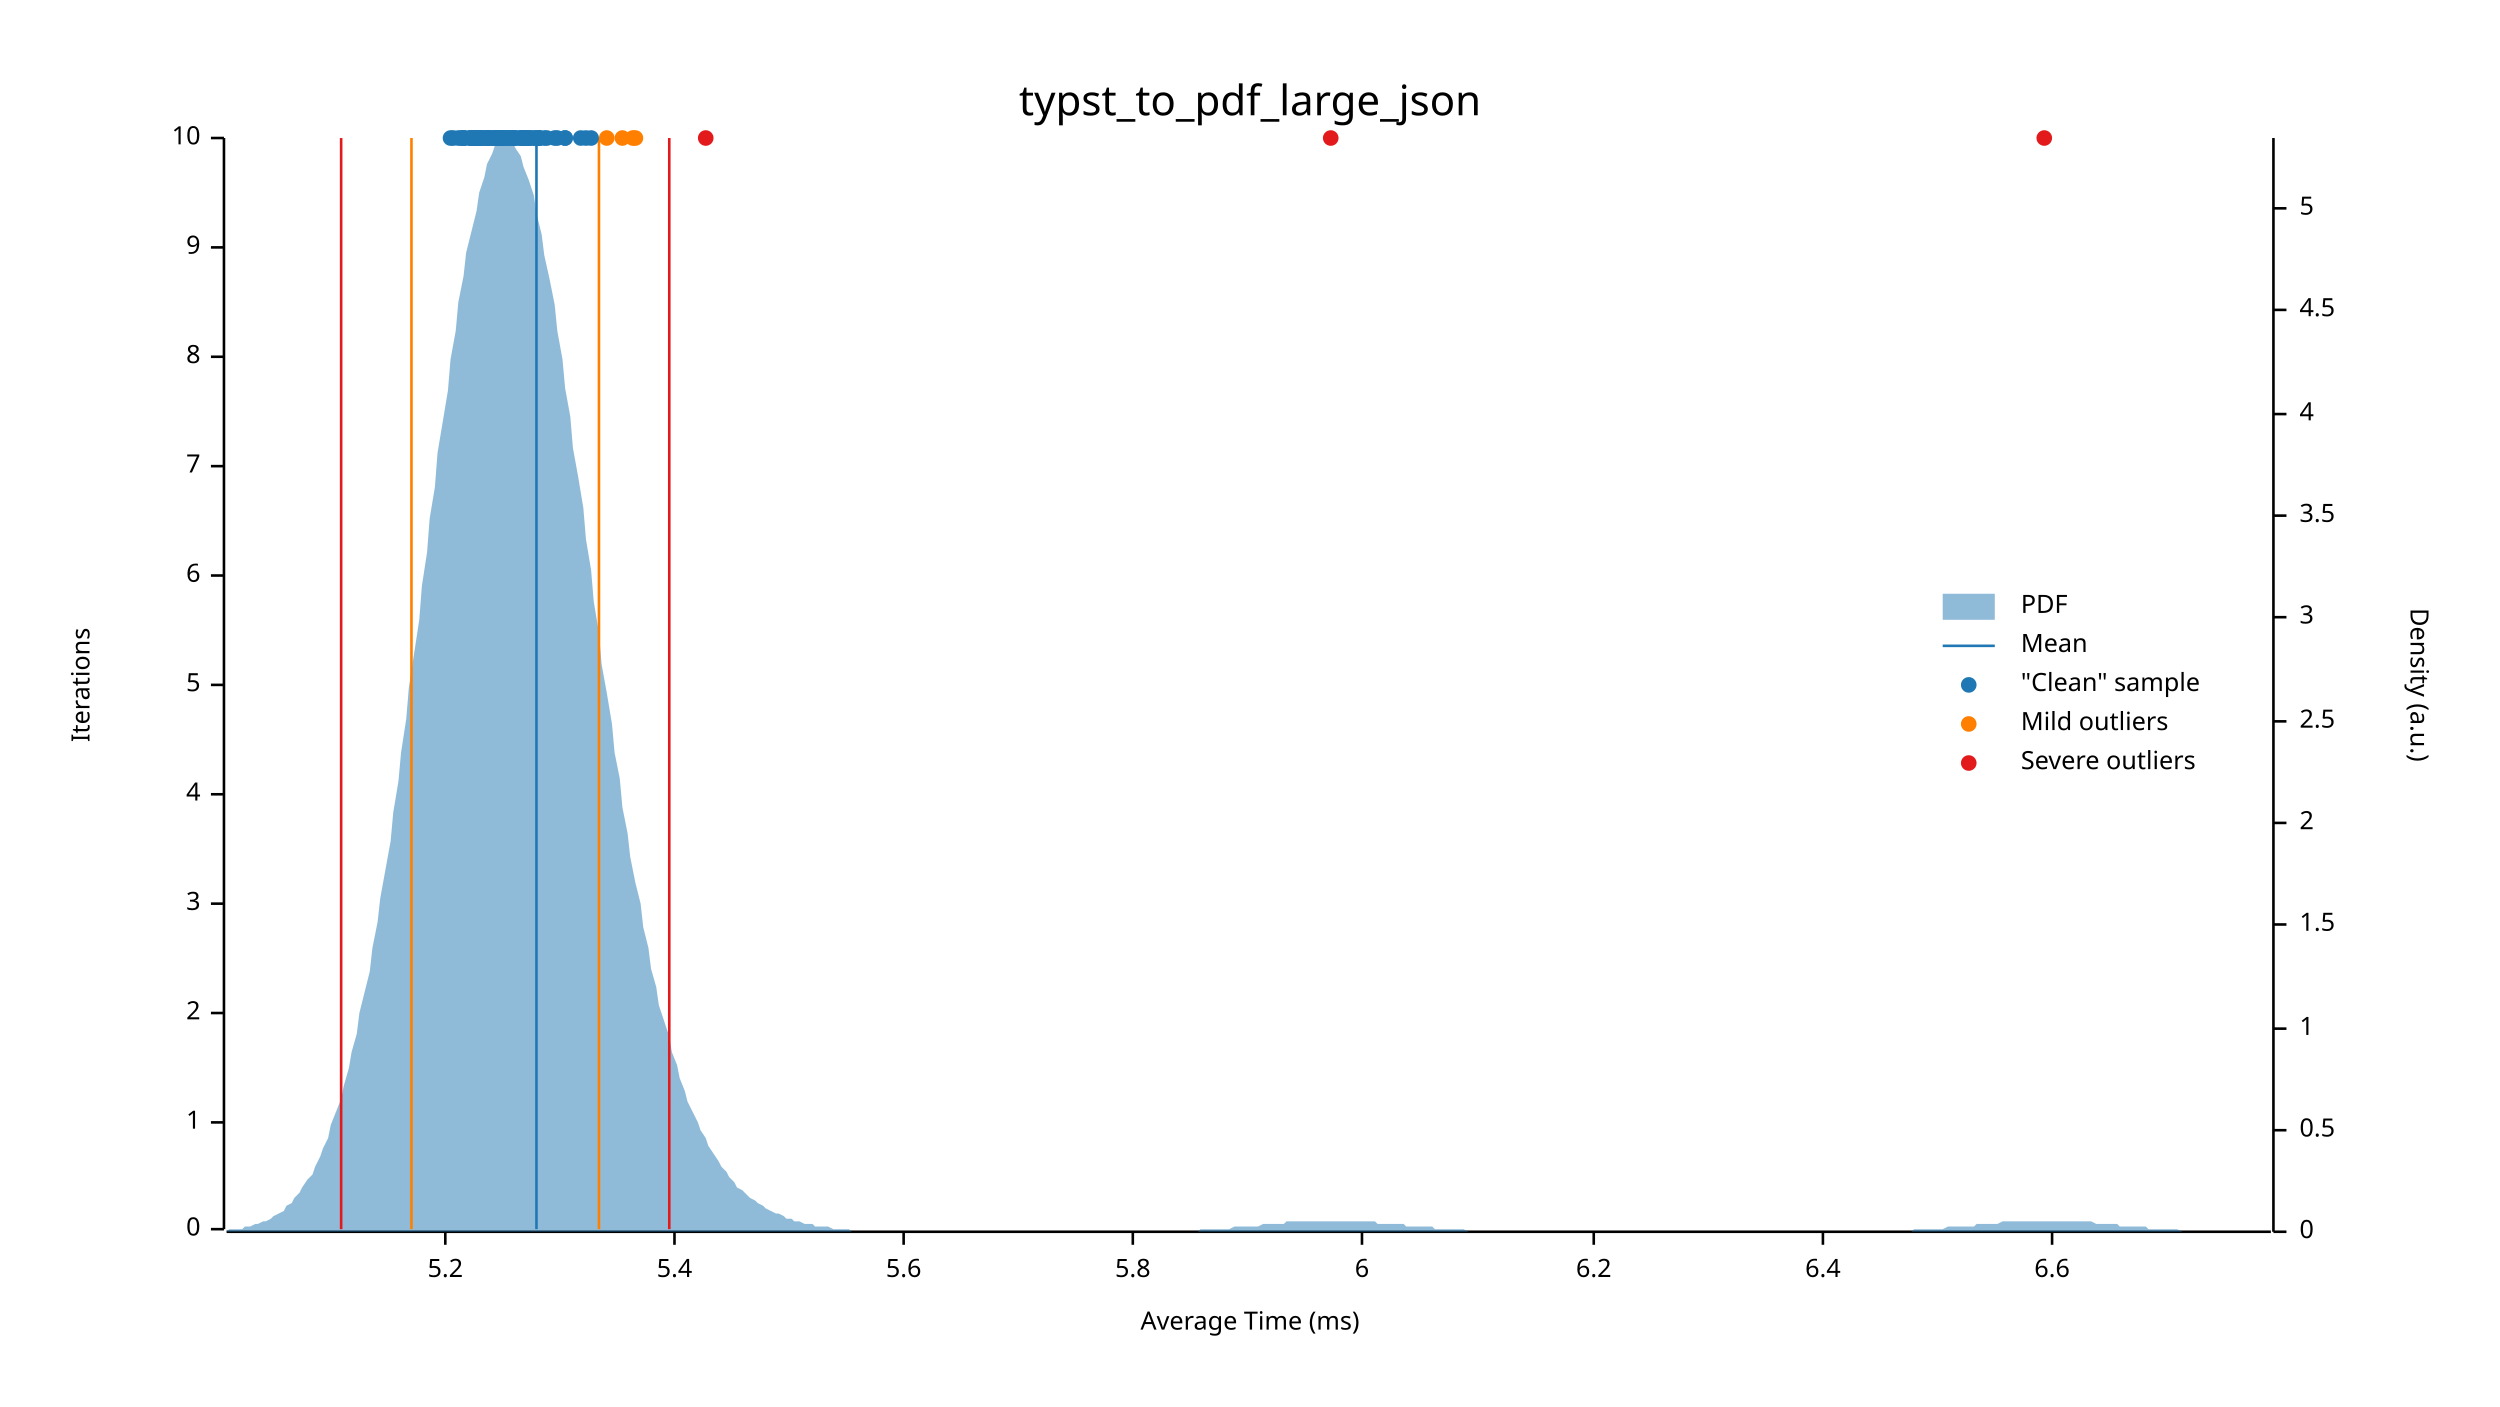
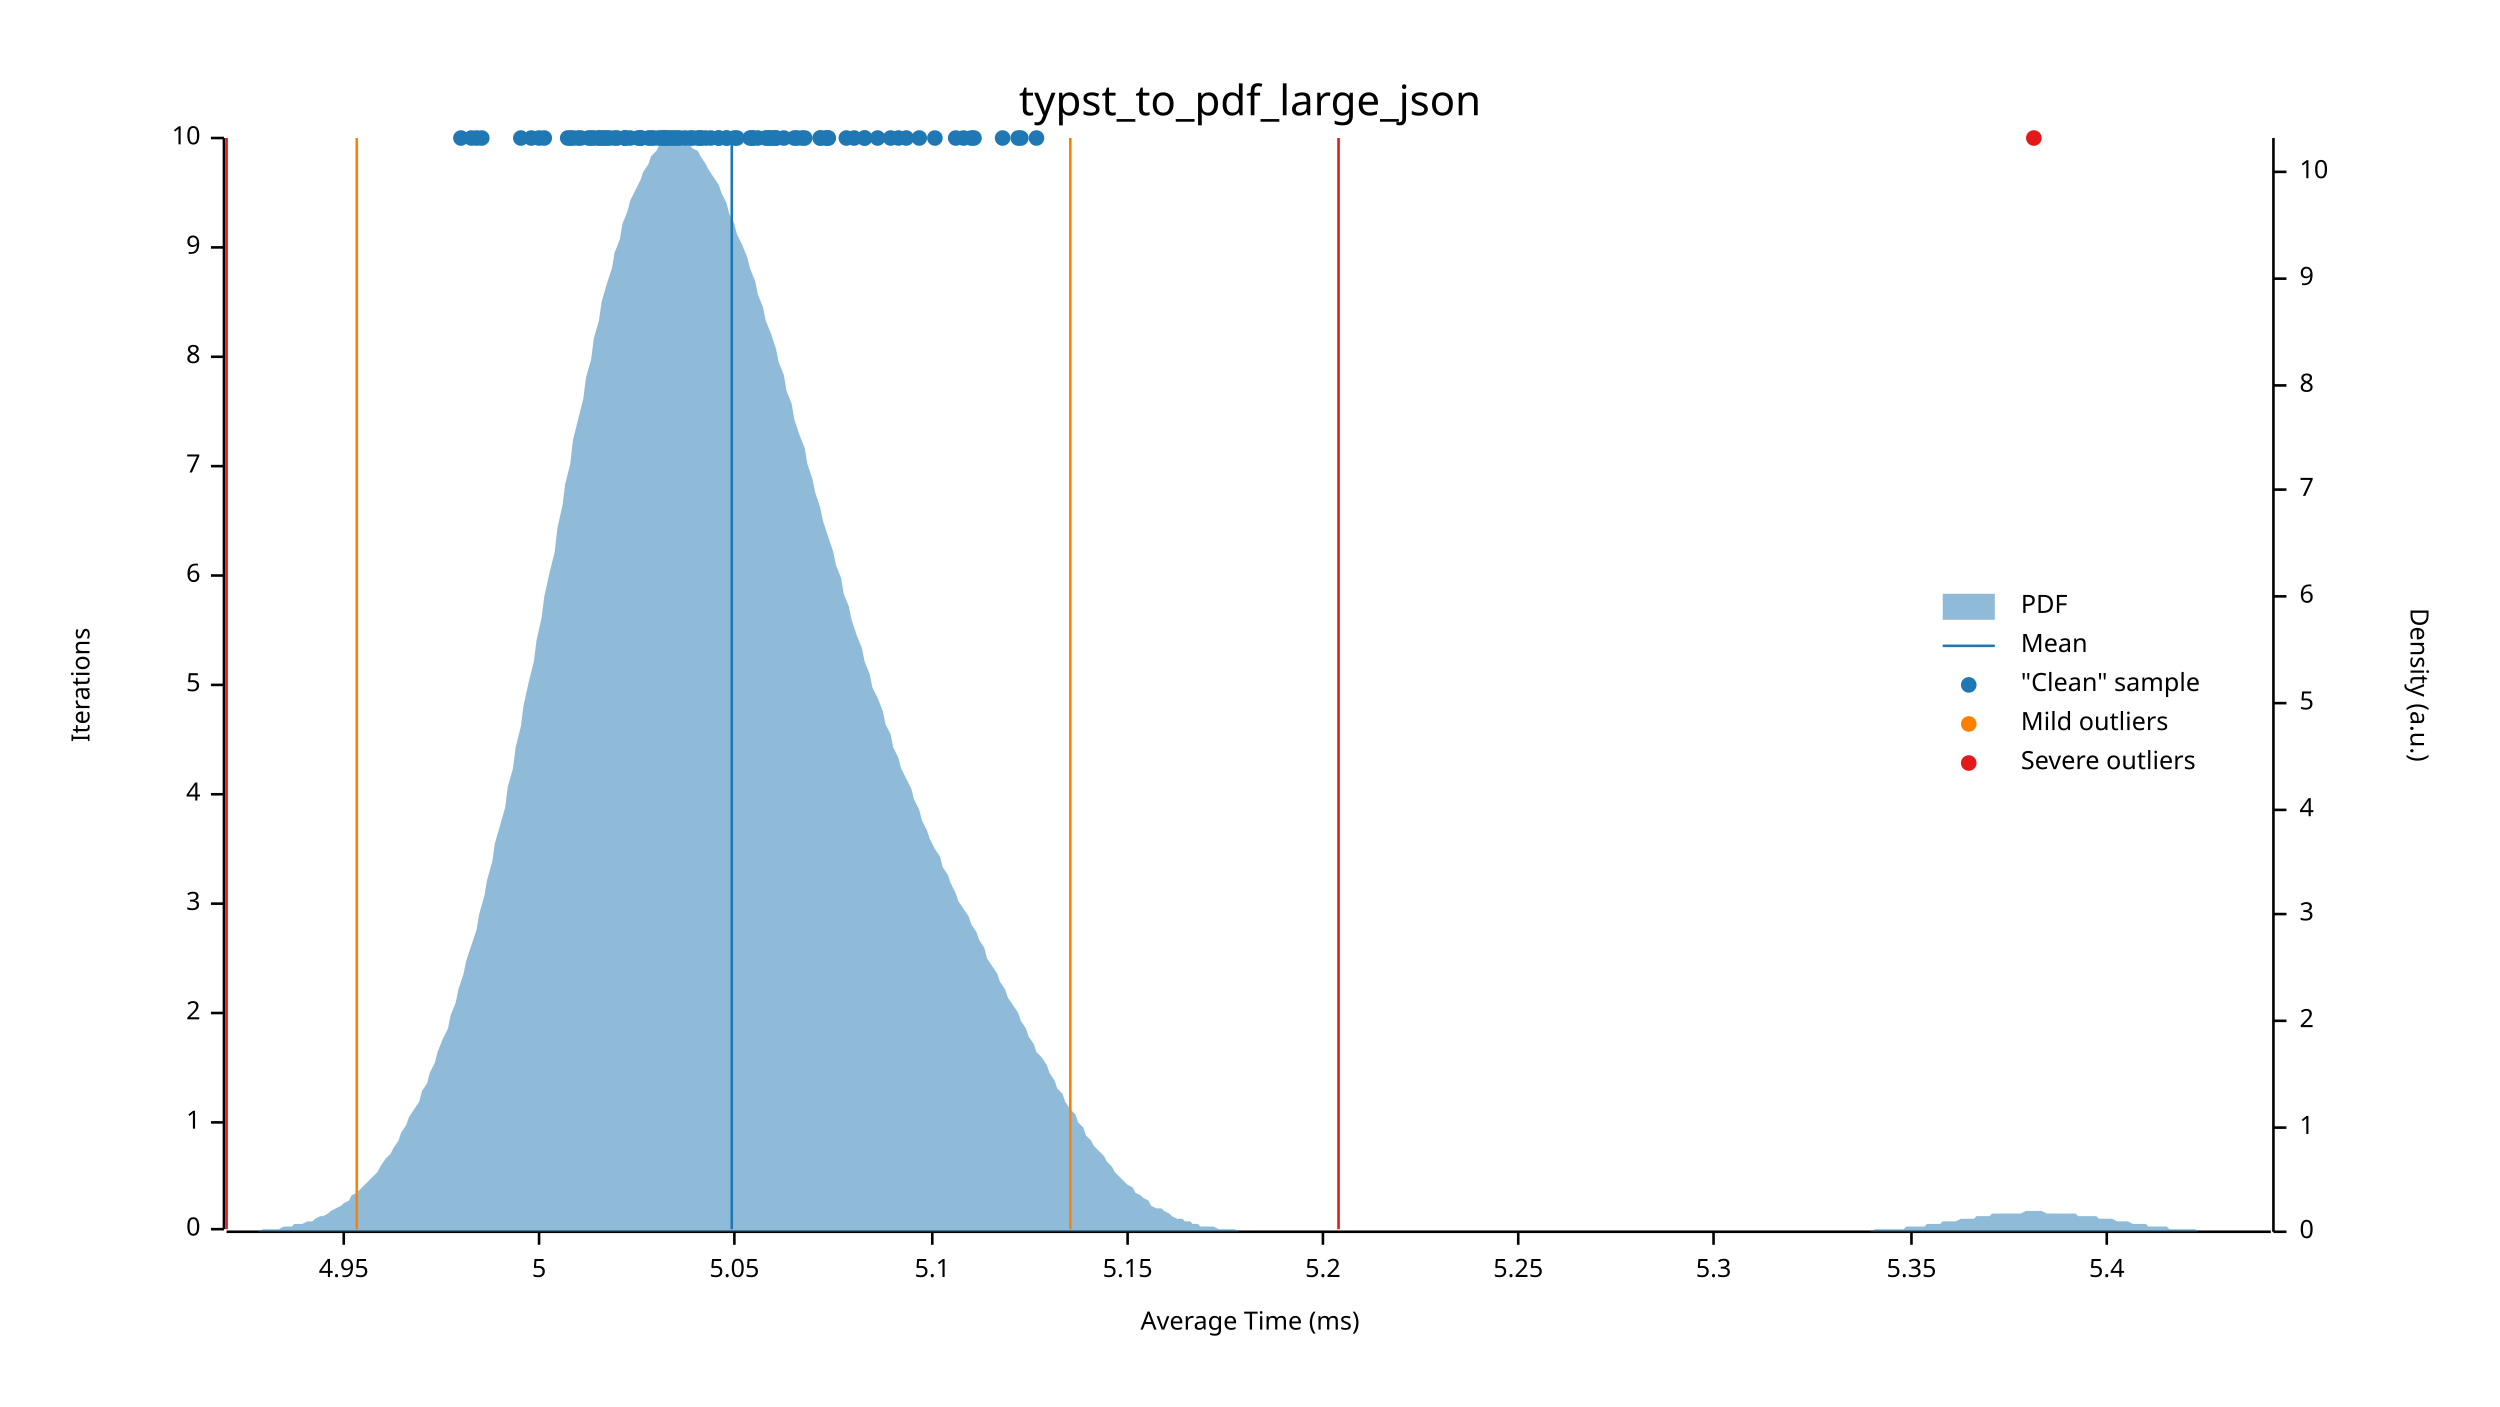
<svg xmlns="http://www.w3.org/2000/svg" width="960" height="540" viewBox="0 0 960 540">
  <text x="480" y="32" dy="0.76em" text-anchor="middle" font-family="sans-serif" font-size="16.129" opacity="1" fill="#000000">
typst_to_pdf_large_json
</text>
  <text x="27" y="263" dy="0.76em" text-anchor="middle" font-family="sans-serif" font-size="9.677" opacity="1" fill="#000000" transform="rotate(270, 27, 263)">
Iterations
</text>
  <text x="480" y="513" dy="-0.5ex" text-anchor="middle" font-family="sans-serif" font-size="9.677" opacity="1" fill="#000000">
Average Time (ms)
</text>
  <polyline fill="none" opacity="1" stroke="#000000" stroke-width="1" points="86,53 86,472 " />
  <text x="77" y="472" dy="0.5ex" text-anchor="end" font-family="sans-serif" font-size="9.677" opacity="1" fill="#000000">
0
</text>
  <polyline fill="none" opacity="1" stroke="#000000" stroke-width="1" points="81,472 86,472 " />
  <text x="77" y="431" dy="0.5ex" text-anchor="end" font-family="sans-serif" font-size="9.677" opacity="1" fill="#000000">
1
</text>
  <polyline fill="none" opacity="1" stroke="#000000" stroke-width="1" points="81,431 86,431 " />
  <text x="77" y="389" dy="0.5ex" text-anchor="end" font-family="sans-serif" font-size="9.677" opacity="1" fill="#000000">
2
</text>
  <polyline fill="none" opacity="1" stroke="#000000" stroke-width="1" points="81,389 86,389 " />
  <text x="77" y="347" dy="0.5ex" text-anchor="end" font-family="sans-serif" font-size="9.677" opacity="1" fill="#000000">
3
</text>
  <polyline fill="none" opacity="1" stroke="#000000" stroke-width="1" points="81,347 86,347 " />
  <text x="77" y="305" dy="0.5ex" text-anchor="end" font-family="sans-serif" font-size="9.677" opacity="1" fill="#000000">
4
</text>
  <polyline fill="none" opacity="1" stroke="#000000" stroke-width="1" points="81,305 86,305 " />
  <text x="77" y="263" dy="0.5ex" text-anchor="end" font-family="sans-serif" font-size="9.677" opacity="1" fill="#000000">
5
</text>
  <polyline fill="none" opacity="1" stroke="#000000" stroke-width="1" points="81,263 86,263 " />
  <text x="77" y="221" dy="0.5ex" text-anchor="end" font-family="sans-serif" font-size="9.677" opacity="1" fill="#000000">
6
</text>
  <polyline fill="none" opacity="1" stroke="#000000" stroke-width="1" points="81,221 86,221 " />
  <text x="77" y="179" dy="0.5ex" text-anchor="end" font-family="sans-serif" font-size="9.677" opacity="1" fill="#000000">
7
</text>
  <polyline fill="none" opacity="1" stroke="#000000" stroke-width="1" points="81,179 86,179 " />
  <text x="77" y="137" dy="0.5ex" text-anchor="end" font-family="sans-serif" font-size="9.677" opacity="1" fill="#000000">
8
</text>
  <polyline fill="none" opacity="1" stroke="#000000" stroke-width="1" points="81,137 86,137 " />
  <text x="77" y="95" dy="0.5ex" text-anchor="end" font-family="sans-serif" font-size="9.677" opacity="1" fill="#000000">
9
</text>
  <polyline fill="none" opacity="1" stroke="#000000" stroke-width="1" points="81,95 86,95 " />
  <text x="77" y="53" dy="0.5ex" text-anchor="end" font-family="sans-serif" font-size="9.677" opacity="1" fill="#000000">
10
</text>
  <polyline fill="none" opacity="1" stroke="#000000" stroke-width="1" points="81,53 86,53 " />
  <polyline fill="none" opacity="1" stroke="#000000" stroke-width="1" points="87,473 872,473 " />
-   <text x="171" y="483" dy="0.76em" text-anchor="middle" font-family="sans-serif" font-size="9.677" opacity="1" fill="#000000">
+   <text x="132" y="483" dy="0.76em" text-anchor="middle" font-family="sans-serif" font-size="9.677" opacity="1" fill="#000000">
+ 4.95
+ </text>
+   <polyline fill="none" opacity="1" stroke="#000000" stroke-width="1" points="132,473 132,478 " />
+   <text x="207" y="483" dy="0.76em" text-anchor="middle" font-family="sans-serif" font-size="9.677" opacity="1" fill="#000000">
+ 5
+ </text>
+   <polyline fill="none" opacity="1" stroke="#000000" stroke-width="1" points="207,473 207,478 " />
+   <text x="282" y="483" dy="0.76em" text-anchor="middle" font-family="sans-serif" font-size="9.677" opacity="1" fill="#000000">
+ 5.05
+ </text>
+   <polyline fill="none" opacity="1" stroke="#000000" stroke-width="1" points="282,473 282,478 " />
+   <text x="358" y="483" dy="0.76em" text-anchor="middle" font-family="sans-serif" font-size="9.677" opacity="1" fill="#000000">
+ 5.1
+ </text>
+   <polyline fill="none" opacity="1" stroke="#000000" stroke-width="1" points="358,473 358,478 " />
+   <text x="433" y="483" dy="0.76em" text-anchor="middle" font-family="sans-serif" font-size="9.677" opacity="1" fill="#000000">
+ 5.15
+ </text>
+   <polyline fill="none" opacity="1" stroke="#000000" stroke-width="1" points="433,473 433,478 " />
+   <text x="508" y="483" dy="0.76em" text-anchor="middle" font-family="sans-serif" font-size="9.677" opacity="1" fill="#000000">
5.2
</text>
-   <polyline fill="none" opacity="1" stroke="#000000" stroke-width="1" points="171,473 171,478 " />
-   <text x="259" y="483" dy="0.76em" text-anchor="middle" font-family="sans-serif" font-size="9.677" opacity="1" fill="#000000">
+   <polyline fill="none" opacity="1" stroke="#000000" stroke-width="1" points="508,473 508,478 " />
+   <text x="583" y="483" dy="0.76em" text-anchor="middle" font-family="sans-serif" font-size="9.677" opacity="1" fill="#000000">
+ 5.25
+ </text>
+   <polyline fill="none" opacity="1" stroke="#000000" stroke-width="1" points="583,473 583,478 " />
+   <text x="658" y="483" dy="0.76em" text-anchor="middle" font-family="sans-serif" font-size="9.677" opacity="1" fill="#000000">
+ 5.3
+ </text>
+   <polyline fill="none" opacity="1" stroke="#000000" stroke-width="1" points="658,473 658,478 " />
+   <text x="734" y="483" dy="0.76em" text-anchor="middle" font-family="sans-serif" font-size="9.677" opacity="1" fill="#000000">
+ 5.35
+ </text>
+   <polyline fill="none" opacity="1" stroke="#000000" stroke-width="1" points="734,473 734,478 " />
+   <text x="809" y="483" dy="0.76em" text-anchor="middle" font-family="sans-serif" font-size="9.677" opacity="1" fill="#000000">
5.4
</text>
-   <polyline fill="none" opacity="1" stroke="#000000" stroke-width="1" points="259,473 259,478 " />
-   <text x="347" y="483" dy="0.76em" text-anchor="middle" font-family="sans-serif" font-size="9.677" opacity="1" fill="#000000">
- 5.6
- </text>
-   <polyline fill="none" opacity="1" stroke="#000000" stroke-width="1" points="347,473 347,478 " />
-   <text x="435" y="483" dy="0.76em" text-anchor="middle" font-family="sans-serif" font-size="9.677" opacity="1" fill="#000000">
- 5.8
- </text>
-   <polyline fill="none" opacity="1" stroke="#000000" stroke-width="1" points="435,473 435,478 " />
-   <text x="523" y="483" dy="0.76em" text-anchor="middle" font-family="sans-serif" font-size="9.677" opacity="1" fill="#000000">
- 6
- </text>
-   <polyline fill="none" opacity="1" stroke="#000000" stroke-width="1" points="523,473 523,478 " />
-   <text x="612" y="483" dy="0.76em" text-anchor="middle" font-family="sans-serif" font-size="9.677" opacity="1" fill="#000000">
- 6.2
- </text>
-   <polyline fill="none" opacity="1" stroke="#000000" stroke-width="1" points="612,473 612,478 " />
-   <text x="700" y="483" dy="0.76em" text-anchor="middle" font-family="sans-serif" font-size="9.677" opacity="1" fill="#000000">
- 6.4
- </text>
-   <polyline fill="none" opacity="1" stroke="#000000" stroke-width="1" points="700,473 700,478 " />
-   <text x="788" y="483" dy="0.76em" text-anchor="middle" font-family="sans-serif" font-size="9.677" opacity="1" fill="#000000">
- 6.6
- </text>
-   <polyline fill="none" opacity="1" stroke="#000000" stroke-width="1" points="788,473 788,478 " />
+   <polyline fill="none" opacity="1" stroke="#000000" stroke-width="1" points="809,473 809,478 " />
  <text x="933" y="263" dy="0.76em" text-anchor="middle" font-family="sans-serif" font-size="9.677" opacity="1" fill="#000000" transform="rotate(90, 933, 263)">
Density (a.u.)
</text>
  <polyline fill="none" opacity="1" stroke="#000000" stroke-width="1" points="873,53 873,473 " />
  <text x="883" y="473" dy="0.5ex" text-anchor="start" font-family="sans-serif" font-size="9.677" opacity="1" fill="#000000">
0
</text>
  <polyline fill="none" opacity="1" stroke="#000000" stroke-width="1" points="873,473 878,473 " />
-   <text x="883" y="434" dy="0.5ex" text-anchor="start" font-family="sans-serif" font-size="9.677" opacity="1" fill="#000000">
- 0.5
- </text>
-   <polyline fill="none" opacity="1" stroke="#000000" stroke-width="1" points="873,434 878,434 " />
-   <text x="883" y="395" dy="0.5ex" text-anchor="start" font-family="sans-serif" font-size="9.677" opacity="1" fill="#000000">
+   <text x="883" y="433" dy="0.5ex" text-anchor="start" font-family="sans-serif" font-size="9.677" opacity="1" fill="#000000">
1
</text>
-   <polyline fill="none" opacity="1" stroke="#000000" stroke-width="1" points="873,395 878,395 " />
-   <text x="883" y="355" dy="0.5ex" text-anchor="start" font-family="sans-serif" font-size="9.677" opacity="1" fill="#000000">
- 1.5
- </text>
-   <polyline fill="none" opacity="1" stroke="#000000" stroke-width="1" points="873,355 878,355 " />
-   <text x="883" y="316" dy="0.5ex" text-anchor="start" font-family="sans-serif" font-size="9.677" opacity="1" fill="#000000">
+   <polyline fill="none" opacity="1" stroke="#000000" stroke-width="1" points="873,433 878,433 " />
+   <text x="883" y="392" dy="0.5ex" text-anchor="start" font-family="sans-serif" font-size="9.677" opacity="1" fill="#000000">
2
</text>
-   <polyline fill="none" opacity="1" stroke="#000000" stroke-width="1" points="873,316 878,316 " />
-   <text x="883" y="277" dy="0.5ex" text-anchor="start" font-family="sans-serif" font-size="9.677" opacity="1" fill="#000000">
- 2.5
- </text>
-   <polyline fill="none" opacity="1" stroke="#000000" stroke-width="1" points="873,277 878,277 " />
-   <text x="883" y="237" dy="0.5ex" text-anchor="start" font-family="sans-serif" font-size="9.677" opacity="1" fill="#000000">
+   <polyline fill="none" opacity="1" stroke="#000000" stroke-width="1" points="873,392 878,392 " />
+   <text x="883" y="351" dy="0.5ex" text-anchor="start" font-family="sans-serif" font-size="9.677" opacity="1" fill="#000000">
3
</text>
-   <polyline fill="none" opacity="1" stroke="#000000" stroke-width="1" points="873,237 878,237 " />
-   <text x="883" y="198" dy="0.5ex" text-anchor="start" font-family="sans-serif" font-size="9.677" opacity="1" fill="#000000">
- 3.5
- </text>
-   <polyline fill="none" opacity="1" stroke="#000000" stroke-width="1" points="873,198 878,198 " />
-   <text x="883" y="159" dy="0.5ex" text-anchor="start" font-family="sans-serif" font-size="9.677" opacity="1" fill="#000000">
+   <polyline fill="none" opacity="1" stroke="#000000" stroke-width="1" points="873,351 878,351 " />
+   <text x="883" y="311" dy="0.5ex" text-anchor="start" font-family="sans-serif" font-size="9.677" opacity="1" fill="#000000">
4
</text>
-   <polyline fill="none" opacity="1" stroke="#000000" stroke-width="1" points="873,159 878,159 " />
-   <text x="883" y="119" dy="0.5ex" text-anchor="start" font-family="sans-serif" font-size="9.677" opacity="1" fill="#000000">
- 4.5
- </text>
-   <polyline fill="none" opacity="1" stroke="#000000" stroke-width="1" points="873,119 878,119 " />
-   <text x="883" y="80" dy="0.5ex" text-anchor="start" font-family="sans-serif" font-size="9.677" opacity="1" fill="#000000">
+   <polyline fill="none" opacity="1" stroke="#000000" stroke-width="1" points="873,311 878,311 " />
+   <text x="883" y="270" dy="0.5ex" text-anchor="start" font-family="sans-serif" font-size="9.677" opacity="1" fill="#000000">
5
</text>
-   <polyline fill="none" opacity="1" stroke="#000000" stroke-width="1" points="873,80 878,80 " />
-   <polygon opacity="0.5" fill="#1F78B4" points="87,473 88,472 90,472 91,472 93,472 94,471 96,471 98,470 99,470 101,469 102,469 104,468 105,467 107,466 109,465 110,463 112,462 113,460 115,458 116,456 118,453 120,451 121,448 123,444 124,441 126,437 127,432 129,427 131,422 132,417 134,410 135,404 137,397 138,389 140,381 142,373 143,364 145,354 146,345 148,334 150,323 151,312 153,300 154,289 156,276 157,264 159,251 161,238 162,225 164,212 165,199 167,187 168,174 170,162 172,150 173,138 175,127 176,116 178,106 179,97 181,89 183,81 184,74 186,68 187,63 189,59 190,56 192,54 194,53 195,54 197,55 198,57 200,60 201,64 203,69 205,75 206,82 208,90 209,98 211,107 213,117 214,127 216,138 217,149 219,160 220,172 222,183 224,195 225,207 227,219 228,231 230,243 231,255 233,266 235,278 236,289 238,299 239,310 241,320 242,329 244,339 246,347 247,356 249,364 250,372 252,379 253,386 255,392 257,398 258,404 260,409 261,414 263,419 264,423 266,427 268,431 269,434 271,437 272,440 274,443 276,446 277,448 279,450 280,452 282,454 283,456 285,457 287,459 288,460 290,461 291,462 293,463 294,464 296,465 298,466 299,466 301,467 302,468 304,468 305,469 307,469 309,470 310,470 312,470 313,471 315,471 316,471 318,471 320,472 321,472 323,472 324,472 326,472 327,473 329,473 331,473 332,473 334,473 335,473 337,473 339,473 340,473 342,473 343,473 345,473 346,473 348,473 350,473 351,473 353,473 354,473 356,473 357,473 359,473 361,473 362,473 364,473 365,473 367,473 368,473 370,473 372,473 373,473 375,473 376,473 378,473 379,473 381,473 383,473 384,473 386,473 387,473 389,473 391,473 392,473 394,473 395,473 397,473 398,473 400,473 402,473 403,473 405,473 406,473 408,473 409,473 411,473 413,473 414,473 416,473 417,473 419,473 420,473 422,473 424,473 425,473 427,473 428,473 430,473 431,473 433,473 435,473 436,473 438,473 439,473 441,473 442,473 444,473 446,473 447,473 449,473 450,473 452,473 454,473 455,473 457,473 458,473 460,473 461,472 463,472 465,472 466,472 468,472 469,472 471,472 472,472 474,471 476,471 477,471 479,471 480,471 482,471 483,471 485,470 487,470 488,470 490,470 491,470 493,470 494,469 496,469 498,469 499,469 501,469 502,469 504,469 505,469 507,469 509,469 510,469 512,469 513,469 515,469 517,469 518,469 520,469 521,469 523,469 524,469 526,469 528,469 529,470 531,470 532,470 534,470 535,470 537,470 539,470 540,471 542,471 543,471 545,471 546,471 548,471 550,471 551,472 553,472 554,472 556,472 557,472 559,472 561,472 562,472 564,473 565,473 567,473 568,473 570,473 572,473 573,473 575,473 576,473 578,473 580,473 581,473 583,473 584,473 586,473 587,473 589,473 591,473 592,473 594,473 595,473 597,473 598,473 600,473 602,473 603,473 605,473 606,473 608,473 609,473 611,473 613,473 614,473 616,473 617,473 619,473 620,473 622,473 624,473 625,473 627,473 628,473 630,473 632,473 633,473 635,473 636,473 638,473 639,473 641,473 643,473 644,473 646,473 647,473 649,473 650,473 652,473 654,473 655,473 657,473 658,473 660,473 661,473 663,473 665,473 666,473 668,473 669,473 671,473 672,473 674,473 676,473 677,473 679,473 680,473 682,473 683,473 685,473 687,473 688,473 690,473 691,473 693,473 695,473 696,473 698,473 699,473 701,473 702,473 704,473 706,473 707,473 709,473 710,473 712,473 713,473 715,473 717,473 718,473 720,473 721,473 723,473 724,473 726,473 728,473 729,473 731,473 732,473 734,473 735,472 737,472 739,472 740,472 742,472 743,472 745,472 746,472 748,471 750,471 751,471 753,471 754,471 756,471 758,471 759,470 761,470 762,470 764,470 765,470 767,470 769,469 770,469 772,469 773,469 775,469 776,469 778,469 780,469 781,469 783,469 784,469 786,469 787,469 789,469 791,469 792,469 794,469 795,469 797,469 798,469 800,469 802,469 803,469 805,470 806,470 808,470 809,470 811,470 813,470 814,471 816,471 817,471 819,471 821,471 822,471 824,471 825,472 827,472 828,472 830,472 832,472 833,472 835,472 836,472 838,473 839,473 841,473 843,473 844,473 846,473 847,473 849,473 850,473 852,473 854,473 855,473 857,473 858,473 860,473 861,473 863,473 865,473 866,473 868,473 869,473 871,473 873,473 873,473 87,473 " />
-   <polyline fill="none" opacity="1" stroke="#1F78B4" stroke-width="1" points="206,472 206,53 " />
-   <polyline fill="none" opacity="1" stroke="#FF7F00" stroke-width="1" points="158,472 158,53 " />
-   <polyline fill="none" opacity="1" stroke="#FF7F00" stroke-width="1" points="230,472 230,53 " />
-   <polyline fill="none" opacity="1" stroke="#E31A1C" stroke-width="1" points="131,472 131,53 " />
-   <polyline fill="none" opacity="1" stroke="#E31A1C" stroke-width="1" points="257,472 257,53 " />
-   <circle cx="184" cy="53" r="3" opacity="1" fill="#1F78B4" stroke="none" stroke-width="1" />
-   <circle cx="182" cy="53" r="3" opacity="1" fill="#1F78B4" stroke="none" stroke-width="1" />
-   <circle cx="201" cy="53" r="3" opacity="1" fill="#1F78B4" stroke="none" stroke-width="1" />
-   <circle cx="197" cy="53" r="3" opacity="1" fill="#1F78B4" stroke="none" stroke-width="1" />
-   <circle cx="205" cy="53" r="3" opacity="1" fill="#1F78B4" stroke="none" stroke-width="1" />
+   <polyline fill="none" opacity="1" stroke="#000000" stroke-width="1" points="873,270 878,270 " />
+   <text x="883" y="229" dy="0.5ex" text-anchor="start" font-family="sans-serif" font-size="9.677" opacity="1" fill="#000000">
+ 6
+ </text>
+   <polyline fill="none" opacity="1" stroke="#000000" stroke-width="1" points="873,229 878,229 " />
+   <text x="883" y="188" dy="0.5ex" text-anchor="start" font-family="sans-serif" font-size="9.677" opacity="1" fill="#000000">
+ 7
+ </text>
+   <polyline fill="none" opacity="1" stroke="#000000" stroke-width="1" points="873,188 878,188 " />
+   <text x="883" y="148" dy="0.5ex" text-anchor="start" font-family="sans-serif" font-size="9.677" opacity="1" fill="#000000">
+ 8
+ </text>
+   <polyline fill="none" opacity="1" stroke="#000000" stroke-width="1" points="873,148 878,148 " />
+   <text x="883" y="107" dy="0.5ex" text-anchor="start" font-family="sans-serif" font-size="9.677" opacity="1" fill="#000000">
+ 9
+ </text>
+   <polyline fill="none" opacity="1" stroke="#000000" stroke-width="1" points="873,107 878,107 " />
+   <text x="883" y="66" dy="0.5ex" text-anchor="start" font-family="sans-serif" font-size="9.677" opacity="1" fill="#000000">
+ 10
+ </text>
+   <polyline fill="none" opacity="1" stroke="#000000" stroke-width="1" points="873,66 878,66 " />
+   <polygon opacity="0.5" fill="#1F78B4" points="87,473 88,473 90,473 91,473 93,473 94,473 96,473 98,473 99,473 101,472 102,472 104,472 105,472 107,472 109,471 110,471 112,471 113,470 115,470 116,470 118,469 120,469 121,468 123,467 124,467 126,466 127,465 129,464 131,463 132,462 134,461 135,459 137,458 138,457 140,455 142,453 143,452 145,450 146,448 148,445 150,443 151,441 153,438 154,435 156,432 157,429 159,426 161,423 162,419 164,416 165,412 167,408 168,404 170,399 172,395 173,390 175,385 176,380 178,374 179,369 181,363 183,357 184,351 186,344 187,338 189,331 190,324 192,317 194,310 195,302 197,295 198,287 200,279 201,271 203,262 205,254 206,246 208,237 209,229 211,220 213,212 214,203 216,194 217,186 219,178 220,169 222,161 224,153 225,145 227,138 228,130 230,123 231,116 233,109 235,103 236,97 238,92 239,86 241,81 242,77 244,73 246,69 247,66 249,63 250,60 252,58 253,56 255,55 257,54 258,54 260,53 261,54 263,54 264,55 266,57 268,58 269,60 271,63 272,65 274,68 276,71 277,74 279,78 280,82 282,86 283,90 285,94 287,99 288,103 290,108 291,113 293,118 294,123 296,128 298,134 299,139 301,144 302,150 304,155 305,161 307,167 309,172 310,178 312,184 313,189 315,195 316,200 318,206 320,212 321,217 323,222 324,228 326,233 327,238 329,244 331,249 332,254 334,259 335,264 337,268 339,273 340,278 342,282 343,287 345,291 346,295 348,299 350,303 351,307 353,311 354,315 356,319 357,322 359,326 361,329 362,333 364,336 365,339 367,343 368,346 370,349 372,352 373,355 375,358 376,361 378,364 379,368 381,371 383,374 384,377 386,380 387,383 389,386 391,389 392,392 394,395 395,398 397,401 398,404 400,406 402,409 403,412 405,415 406,418 408,420 409,423 411,426 413,428 414,431 416,433 417,436 419,438 420,440 422,442 424,444 425,446 427,448 428,450 430,452 431,453 433,455 435,456 436,458 438,459 439,460 441,461 442,463 444,464 446,464 447,465 449,466 450,467 452,468 454,468 455,469 457,469 458,470 460,470 461,471 463,471 465,471 466,471 468,472 469,472 471,472 472,472 474,472 476,473 477,473 479,473 480,473 482,473 483,473 485,473 487,473 488,473 490,473 491,473 493,473 494,473 496,473 498,473 499,473 501,473 502,473 504,473 505,473 507,473 509,473 510,473 512,473 513,473 515,473 517,473 518,473 520,473 521,473 523,473 524,473 526,473 528,473 529,473 531,473 532,473 534,473 535,473 537,473 539,473 540,473 542,473 543,473 545,473 546,473 548,473 550,473 551,473 553,473 554,473 556,473 557,473 559,473 561,473 562,473 564,473 565,473 567,473 568,473 570,473 572,473 573,473 575,473 576,473 578,473 580,473 581,473 583,473 584,473 586,473 587,473 589,473 591,473 592,473 594,473 595,473 597,473 598,473 600,473 602,473 603,473 605,473 606,473 608,473 609,473 611,473 613,473 614,473 616,473 617,473 619,473 620,473 622,473 624,473 625,473 627,473 628,473 630,473 632,473 633,473 635,473 636,473 638,473 639,473 641,473 643,473 644,473 646,473 647,473 649,473 650,473 652,473 654,473 655,473 657,473 658,473 660,473 661,473 663,473 665,473 666,473 668,473 669,473 671,473 672,473 674,473 676,473 677,473 679,473 680,473 682,473 683,473 685,473 687,473 688,473 690,473 691,473 693,473 695,473 696,473 698,473 699,473 701,473 702,473 704,473 706,473 707,473 709,473 710,473 712,473 713,473 715,473 717,473 718,473 720,472 721,472 723,472 724,472 726,472 728,472 729,472 731,472 732,471 734,471 735,471 737,471 739,471 740,470 742,470 743,470 745,470 746,469 748,469 750,469 751,469 753,468 754,468 756,468 758,468 759,467 761,467 762,467 764,467 765,466 767,466 769,466 770,466 772,466 773,466 775,466 776,466 778,465 780,465 781,465 783,465 784,465 786,466 787,466 789,466 791,466 792,466 794,466 795,466 797,466 798,467 800,467 802,467 803,467 805,467 806,468 808,468 809,468 811,468 813,469 814,469 816,469 817,469 819,470 821,470 822,470 824,470 825,471 827,471 828,471 830,471 832,471 833,472 835,472 836,472 838,472 839,472 841,472 843,472 844,473 846,473 847,473 849,473 850,473 852,473 854,473 855,473 857,473 858,473 860,473 861,473 863,473 865,473 866,473 868,473 869,473 871,473 873,473 873,473 87,473 " />
+   <polyline fill="none" opacity="1" stroke="#1F78B4" stroke-width="1" points="281,472 281,53 " />
+   <polyline fill="none" opacity="1" stroke="#FF7F00" stroke-width="1" points="137,472 137,53 " />
+   <polyline fill="none" opacity="1" stroke="#FF7F00" stroke-width="1" points="411,472 411,53 " />
+   <polyline fill="none" opacity="1" stroke="#E31A1C" stroke-width="1" points="87,472 87,53 " />
+   <polyline fill="none" opacity="1" stroke="#E31A1C" stroke-width="1" points="514,472 514,53 " />
+   <circle cx="258" cy="53" r="3" opacity="1" fill="#1F78B4" stroke="none" stroke-width="1" />
+   <circle cx="391" cy="53" r="3" opacity="1" fill="#1F78B4" stroke="none" stroke-width="1" />
+   <circle cx="318" cy="53" r="3" opacity="1" fill="#1F78B4" stroke="none" stroke-width="1" />
+   <circle cx="251" cy="53" r="3" opacity="1" fill="#1F78B4" stroke="none" stroke-width="1" />
+   <circle cx="228" cy="53" r="3" opacity="1" fill="#1F78B4" stroke="none" stroke-width="1" />
+   <circle cx="295" cy="53" r="3" opacity="1" fill="#1F78B4" stroke="none" stroke-width="1" />
+   <circle cx="276" cy="53" r="3" opacity="1" fill="#1F78B4" stroke="none" stroke-width="1" />
+   <circle cx="273" cy="53" r="3" opacity="1" fill="#1F78B4" stroke="none" stroke-width="1" />
+   <circle cx="269" cy="53" r="3" opacity="1" fill="#1F78B4" stroke="none" stroke-width="1" />
+   <circle cx="325" cy="53" r="3" opacity="1" fill="#1F78B4" stroke="none" stroke-width="1" />
+   <circle cx="250" cy="53" r="3" opacity="1" fill="#1F78B4" stroke="none" stroke-width="1" />
+   <circle cx="232" cy="53" r="3" opacity="1" fill="#1F78B4" stroke="none" stroke-width="1" />
+   <circle cx="294" cy="53" r="3" opacity="1" fill="#1F78B4" stroke="none" stroke-width="1" />
+   <circle cx="291" cy="53" r="3" opacity="1" fill="#1F78B4" stroke="none" stroke-width="1" />
+   <circle cx="246" cy="53" r="3" opacity="1" fill="#1F78B4" stroke="none" stroke-width="1" />
+   <circle cx="245" cy="53" r="3" opacity="1" fill="#1F78B4" stroke="none" stroke-width="1" />
+   <circle cx="288" cy="53" r="3" opacity="1" fill="#1F78B4" stroke="none" stroke-width="1" />
+   <circle cx="374" cy="53" r="3" opacity="1" fill="#1F78B4" stroke="none" stroke-width="1" />
+   <circle cx="305" cy="53" r="3" opacity="1" fill="#1F78B4" stroke="none" stroke-width="1" />
+   <circle cx="332" cy="53" r="3" opacity="1" fill="#1F78B4" stroke="none" stroke-width="1" />
+   <circle cx="282" cy="53" r="3" opacity="1" fill="#1F78B4" stroke="none" stroke-width="1" />
+   <circle cx="345" cy="53" r="3" opacity="1" fill="#1F78B4" stroke="none" stroke-width="1" />
+   <circle cx="234" cy="53" r="3" opacity="1" fill="#1F78B4" stroke="none" stroke-width="1" />
+   <circle cx="260" cy="53" r="3" opacity="1" fill="#1F78B4" stroke="none" stroke-width="1" />
+   <circle cx="185" cy="53" r="3" opacity="1" fill="#1F78B4" stroke="none" stroke-width="1" />
+   <circle cx="254" cy="53" r="3" opacity="1" fill="#1F78B4" stroke="none" stroke-width="1" />
+   <circle cx="398" cy="53" r="3" opacity="1" fill="#1F78B4" stroke="none" stroke-width="1" />
+   <circle cx="219" cy="53" r="3" opacity="1" fill="#1F78B4" stroke="none" stroke-width="1" />
+   <circle cx="283" cy="53" r="3" opacity="1" fill="#1F78B4" stroke="none" stroke-width="1" />
+   <circle cx="223" cy="53" r="3" opacity="1" fill="#1F78B4" stroke="none" stroke-width="1" />
+   <circle cx="348" cy="53" r="3" opacity="1" fill="#1F78B4" stroke="none" stroke-width="1" />
+   <circle cx="249" cy="53" r="3" opacity="1" fill="#1F78B4" stroke="none" stroke-width="1" />
+   <circle cx="259" cy="53" r="3" opacity="1" fill="#1F78B4" stroke="none" stroke-width="1" />
+   <circle cx="295" cy="53" r="3" opacity="1" fill="#1F78B4" stroke="none" stroke-width="1" />
+   <circle cx="289" cy="53" r="3" opacity="1" fill="#1F78B4" stroke="none" stroke-width="1" />
+   <circle cx="255" cy="53" r="3" opacity="1" fill="#1F78B4" stroke="none" stroke-width="1" />
+   <circle cx="230" cy="53" r="3" opacity="1" fill="#1F78B4" stroke="none" stroke-width="1" />
+   <circle cx="204" cy="53" r="3" opacity="1" fill="#1F78B4" stroke="none" stroke-width="1" />
+   <circle cx="226" cy="53" r="3" opacity="1" fill="#1F78B4" stroke="none" stroke-width="1" />
+   <circle cx="240" cy="53" r="3" opacity="1" fill="#1F78B4" stroke="none" stroke-width="1" />
+   <circle cx="279" cy="53" r="3" opacity="1" fill="#1F78B4" stroke="none" stroke-width="1" />
+   <circle cx="297" cy="53" r="3" opacity="1" fill="#1F78B4" stroke="none" stroke-width="1" />
+   <circle cx="301" cy="53" r="3" opacity="1" fill="#1F78B4" stroke="none" stroke-width="1" />
+   <circle cx="253" cy="53" r="3" opacity="1" fill="#1F78B4" stroke="none" stroke-width="1" />
+   <circle cx="315" cy="53" r="3" opacity="1" fill="#1F78B4" stroke="none" stroke-width="1" />
+   <circle cx="298" cy="53" r="3" opacity="1" fill="#1F78B4" stroke="none" stroke-width="1" />
+   <circle cx="328" cy="53" r="3" opacity="1" fill="#1F78B4" stroke="none" stroke-width="1" />
+   <circle cx="337" cy="53" r="3" opacity="1" fill="#1F78B4" stroke="none" stroke-width="1" />
+   <circle cx="373" cy="53" r="3" opacity="1" fill="#1F78B4" stroke="none" stroke-width="1" />
+   <circle cx="392" cy="53" r="3" opacity="1" fill="#1F78B4" stroke="none" stroke-width="1" />
+   <circle cx="246" cy="53" r="3" opacity="1" fill="#1F78B4" stroke="none" stroke-width="1" />
+   <circle cx="255" cy="53" r="3" opacity="1" fill="#1F78B4" stroke="none" stroke-width="1" />
+   <circle cx="276" cy="53" r="3" opacity="1" fill="#1F78B4" stroke="none" stroke-width="1" />
+   <circle cx="233" cy="53" r="3" opacity="1" fill="#1F78B4" stroke="none" stroke-width="1" />
+   <circle cx="289" cy="53" r="3" opacity="1" fill="#1F78B4" stroke="none" stroke-width="1" />
+   <circle cx="342" cy="53" r="3" opacity="1" fill="#1F78B4" stroke="none" stroke-width="1" />
+   <circle cx="359" cy="53" r="3" opacity="1" fill="#1F78B4" stroke="none" stroke-width="1" />
+   <circle cx="309" cy="53" r="3" opacity="1" fill="#1F78B4" stroke="none" stroke-width="1" />
+   <circle cx="308" cy="53" r="3" opacity="1" fill="#1F78B4" stroke="none" stroke-width="1" />
+   <circle cx="370" cy="53" r="3" opacity="1" fill="#1F78B4" stroke="none" stroke-width="1" />
+   <circle cx="353" cy="53" r="3" opacity="1" fill="#1F78B4" stroke="none" stroke-width="1" />
+   <circle cx="318" cy="53" r="3" opacity="1" fill="#1F78B4" stroke="none" stroke-width="1" />
+   <circle cx="266" cy="53" r="3" opacity="1" fill="#1F78B4" stroke="none" stroke-width="1" />
+   <circle cx="298" cy="53" r="3" opacity="1" fill="#1F78B4" stroke="none" stroke-width="1" />
+   <circle cx="177" cy="53" r="3" opacity="1" fill="#1F78B4" stroke="none" stroke-width="1" />
+   <circle cx="315" cy="53" r="3" opacity="1" fill="#1F78B4" stroke="none" stroke-width="1" />
+   <circle cx="240" cy="53" r="3" opacity="1" fill="#1F78B4" stroke="none" stroke-width="1" />
+   <circle cx="296" cy="53" r="3" opacity="1" fill="#1F78B4" stroke="none" stroke-width="1" />
+   <circle cx="257" cy="53" r="3" opacity="1" fill="#1F78B4" stroke="none" stroke-width="1" />
+   <circle cx="246" cy="53" r="3" opacity="1" fill="#1F78B4" stroke="none" stroke-width="1" />
  <circle cx="209" cy="53" r="3" opacity="1" fill="#1F78B4" stroke="none" stroke-width="1" />
-   <circle cx="193" cy="53" r="3" opacity="1" fill="#1F78B4" stroke="none" stroke-width="1" />
-   <circle cx="187" cy="53" r="3" opacity="1" fill="#1F78B4" stroke="none" stroke-width="1" />
-   <circle cx="195" cy="53" r="3" opacity="1" fill="#1F78B4" stroke="none" stroke-width="1" />
-   <circle cx="192" cy="53" r="3" opacity="1" fill="#1F78B4" stroke="none" stroke-width="1" />
-   <circle cx="194" cy="53" r="3" opacity="1" fill="#1F78B4" stroke="none" stroke-width="1" />
-   <circle cx="188" cy="53" r="3" opacity="1" fill="#1F78B4" stroke="none" stroke-width="1" />
-   <circle cx="193" cy="53" r="3" opacity="1" fill="#1F78B4" stroke="none" stroke-width="1" />
-   <circle cx="203" cy="53" r="3" opacity="1" fill="#1F78B4" stroke="none" stroke-width="1" />
-   <circle cx="206" cy="53" r="3" opacity="1" fill="#1F78B4" stroke="none" stroke-width="1" />
-   <circle cx="223" cy="53" r="3" opacity="1" fill="#1F78B4" stroke="none" stroke-width="1" />
-   <circle cx="197" cy="53" r="3" opacity="1" fill="#1F78B4" stroke="none" stroke-width="1" />
-   <circle cx="214" cy="53" r="3" opacity="1" fill="#1F78B4" stroke="none" stroke-width="1" />
-   <circle cx="192" cy="53" r="3" opacity="1" fill="#1F78B4" stroke="none" stroke-width="1" />
-   <circle cx="204" cy="53" r="3" opacity="1" fill="#1F78B4" stroke="none" stroke-width="1" />
-   <circle cx="213" cy="53" r="3" opacity="1" fill="#1F78B4" stroke="none" stroke-width="1" />
-   <circle cx="189" cy="53" r="3" opacity="1" fill="#1F78B4" stroke="none" stroke-width="1" />
-   <circle cx="196" cy="53" r="3" opacity="1" fill="#1F78B4" stroke="none" stroke-width="1" />
-   <circle cx="217" cy="53" r="3" opacity="1" fill="#1F78B4" stroke="none" stroke-width="1" />
-   <circle cx="192" cy="53" r="3" opacity="1" fill="#1F78B4" stroke="none" stroke-width="1" />
-   <circle cx="190" cy="53" r="3" opacity="1" fill="#1F78B4" stroke="none" stroke-width="1" />
+   <circle cx="183" cy="53" r="3" opacity="1" fill="#1F78B4" stroke="none" stroke-width="1" />
+   <circle cx="220" cy="53" r="3" opacity="1" fill="#1F78B4" stroke="none" stroke-width="1" />
+   <circle cx="230" cy="53" r="3" opacity="1" fill="#1F78B4" stroke="none" stroke-width="1" />
  <circle cx="207" cy="53" r="3" opacity="1" fill="#1F78B4" stroke="none" stroke-width="1" />
-   <circle cx="197" cy="53" r="3" opacity="1" fill="#1F78B4" stroke="none" stroke-width="1" />
-   <circle cx="207" cy="53" r="3" opacity="1" fill="#1F78B4" stroke="none" stroke-width="1" />
-   <circle cx="201" cy="53" r="3" opacity="1" fill="#1F78B4" stroke="none" stroke-width="1" />
-   <circle cx="207" cy="53" r="3" opacity="1" fill="#1F78B4" stroke="none" stroke-width="1" />
-   <circle cx="193" cy="53" r="3" opacity="1" fill="#1F78B4" stroke="none" stroke-width="1" />
-   <circle cx="188" cy="53" r="3" opacity="1" fill="#1F78B4" stroke="none" stroke-width="1" />
-   <circle cx="196" cy="53" r="3" opacity="1" fill="#1F78B4" stroke="none" stroke-width="1" />
-   <circle cx="202" cy="53" r="3" opacity="1" fill="#1F78B4" stroke="none" stroke-width="1" />
-   <circle cx="193" cy="53" r="3" opacity="1" fill="#1F78B4" stroke="none" stroke-width="1" />
-   <circle cx="194" cy="53" r="3" opacity="1" fill="#1F78B4" stroke="none" stroke-width="1" />
-   <circle cx="190" cy="53" r="3" opacity="1" fill="#1F78B4" stroke="none" stroke-width="1" />
+   <circle cx="231" cy="53" r="3" opacity="1" fill="#1F78B4" stroke="none" stroke-width="1" />
+   <circle cx="236" cy="53" r="3" opacity="1" fill="#1F78B4" stroke="none" stroke-width="1" />
+   <circle cx="317" cy="53" r="3" opacity="1" fill="#1F78B4" stroke="none" stroke-width="1" />
+   <circle cx="268" cy="53" r="3" opacity="1" fill="#1F78B4" stroke="none" stroke-width="1" />
+   <circle cx="332" cy="53" r="3" opacity="1" fill="#1F78B4" stroke="none" stroke-width="1" />
+   <circle cx="367" cy="53" r="3" opacity="1" fill="#1F78B4" stroke="none" stroke-width="1" />
+   <circle cx="256" cy="53" r="3" opacity="1" fill="#1F78B4" stroke="none" stroke-width="1" />
+   <circle cx="255" cy="53" r="3" opacity="1" fill="#1F78B4" stroke="none" stroke-width="1" />
+   <circle cx="269" cy="53" r="3" opacity="1" fill="#1F78B4" stroke="none" stroke-width="1" />
+   <circle cx="279" cy="53" r="3" opacity="1" fill="#1F78B4" stroke="none" stroke-width="1" />
+   <circle cx="385" cy="53" r="3" opacity="1" fill="#1F78B4" stroke="none" stroke-width="1" />
+   <circle cx="263" cy="53" r="3" opacity="1" fill="#1F78B4" stroke="none" stroke-width="1" />
+   <circle cx="261" cy="53" r="3" opacity="1" fill="#1F78B4" stroke="none" stroke-width="1" />
+   <circle cx="222" cy="53" r="3" opacity="1" fill="#1F78B4" stroke="none" stroke-width="1" />
+   <circle cx="237" cy="53" r="3" opacity="1" fill="#1F78B4" stroke="none" stroke-width="1" />
+   <circle cx="240" cy="53" r="3" opacity="1" fill="#1F78B4" stroke="none" stroke-width="1" />
+   <circle cx="242" cy="53" r="3" opacity="1" fill="#1F78B4" stroke="none" stroke-width="1" />
+   <circle cx="200" cy="53" r="3" opacity="1" fill="#1F78B4" stroke="none" stroke-width="1" />
+   <circle cx="218" cy="53" r="3" opacity="1" fill="#1F78B4" stroke="none" stroke-width="1" />
  <circle cx="181" cy="53" r="3" opacity="1" fill="#1F78B4" stroke="none" stroke-width="1" />
-   <circle cx="183" cy="53" r="3" opacity="1" fill="#1F78B4" stroke="none" stroke-width="1" />
-   <circle cx="182" cy="53" r="3" opacity="1" fill="#1F78B4" stroke="none" stroke-width="1" />
-   <circle cx="178" cy="53" r="3" opacity="1" fill="#1F78B4" stroke="none" stroke-width="1" />
-   <circle cx="173" cy="53" r="3" opacity="1" fill="#1F78B4" stroke="none" stroke-width="1" />
-   <circle cx="178" cy="53" r="3" opacity="1" fill="#1F78B4" stroke="none" stroke-width="1" />
-   <circle cx="185" cy="53" r="3" opacity="1" fill="#1F78B4" stroke="none" stroke-width="1" />
-   <circle cx="203" cy="53" r="3" opacity="1" fill="#1F78B4" stroke="none" stroke-width="1" />
-   <circle cx="192" cy="53" r="3" opacity="1" fill="#1F78B4" stroke="none" stroke-width="1" />
-   <circle cx="184" cy="53" r="3" opacity="1" fill="#1F78B4" stroke="none" stroke-width="1" />
-   <circle cx="178" cy="53" r="3" opacity="1" fill="#1F78B4" stroke="none" stroke-width="1" />
-   <circle cx="180" cy="53" r="3" opacity="1" fill="#1F78B4" stroke="none" stroke-width="1" />
-   <circle cx="196" cy="53" r="3" opacity="1" fill="#1F78B4" stroke="none" stroke-width="1" />
-   <circle cx="181" cy="53" r="3" opacity="1" fill="#1F78B4" stroke="none" stroke-width="1" />
-   <circle cx="200" cy="53" r="3" opacity="1" fill="#1F78B4" stroke="none" stroke-width="1" />
-   <circle cx="200" cy="53" r="3" opacity="1" fill="#1F78B4" stroke="none" stroke-width="1" />
-   <circle cx="178" cy="53" r="3" opacity="1" fill="#1F78B4" stroke="none" stroke-width="1" />
-   <circle cx="187" cy="53" r="3" opacity="1" fill="#1F78B4" stroke="none" stroke-width="1" />
-   <circle cx="181" cy="53" r="3" opacity="1" fill="#1F78B4" stroke="none" stroke-width="1" />
-   <circle cx="201" cy="53" r="3" opacity="1" fill="#1F78B4" stroke="none" stroke-width="1" />
-   <circle cx="200" cy="53" r="3" opacity="1" fill="#1F78B4" stroke="none" stroke-width="1" />
-   <circle cx="225" cy="53" r="3" opacity="1" fill="#1F78B4" stroke="none" stroke-width="1" />
-   <circle cx="195" cy="53" r="3" opacity="1" fill="#1F78B4" stroke="none" stroke-width="1" />
-   <circle cx="198" cy="53" r="3" opacity="1" fill="#1F78B4" stroke="none" stroke-width="1" />
-   <circle cx="203" cy="53" r="3" opacity="1" fill="#1F78B4" stroke="none" stroke-width="1" />
-   <circle cx="197" cy="53" r="3" opacity="1" fill="#1F78B4" stroke="none" stroke-width="1" />
-   <circle cx="197" cy="53" r="3" opacity="1" fill="#1F78B4" stroke="none" stroke-width="1" />
-   <circle cx="198" cy="53" r="3" opacity="1" fill="#1F78B4" stroke="none" stroke-width="1" />
-   <circle cx="201" cy="53" r="3" opacity="1" fill="#1F78B4" stroke="none" stroke-width="1" />
-   <circle cx="210" cy="53" r="3" opacity="1" fill="#1F78B4" stroke="none" stroke-width="1" />
-   <circle cx="217" cy="53" r="3" opacity="1" fill="#1F78B4" stroke="none" stroke-width="1" />
+   <circle cx="265" cy="53" r="3" opacity="1" fill="#1F78B4" stroke="none" stroke-width="1" />
+   <circle cx="306" cy="53" r="3" opacity="1" fill="#1F78B4" stroke="none" stroke-width="1" />
+   <circle cx="271" cy="53" r="3" opacity="1" fill="#1F78B4" stroke="none" stroke-width="1" />
  <circle cx="227" cy="53" r="3" opacity="1" fill="#1F78B4" stroke="none" stroke-width="1" />
-   <circle cx="206" cy="53" r="3" opacity="1" fill="#1F78B4" stroke="none" stroke-width="1" />
-   <circle cx="187" cy="53" r="3" opacity="1" fill="#1F78B4" stroke="none" stroke-width="1" />
-   <circle cx="190" cy="53" r="3" opacity="1" fill="#1F78B4" stroke="none" stroke-width="1" />
-   <circle cx="184" cy="53" r="3" opacity="1" fill="#1F78B4" stroke="none" stroke-width="1" />
-   <circle cx="184" cy="53" r="3" opacity="1" fill="#1F78B4" stroke="none" stroke-width="1" />
-   <circle cx="191" cy="53" r="3" opacity="1" fill="#1F78B4" stroke="none" stroke-width="1" />
-   <circle cx="191" cy="53" r="3" opacity="1" fill="#1F78B4" stroke="none" stroke-width="1" />
-   <circle cx="190" cy="53" r="3" opacity="1" fill="#1F78B4" stroke="none" stroke-width="1" />
-   <circle cx="183" cy="53" r="3" opacity="1" fill="#1F78B4" stroke="none" stroke-width="1" />
-   <circle cx="174" cy="53" r="3" opacity="1" fill="#1F78B4" stroke="none" stroke-width="1" />
-   <circle cx="181" cy="53" r="3" opacity="1" fill="#1F78B4" stroke="none" stroke-width="1" />
-   <circle cx="186" cy="53" r="3" opacity="1" fill="#1F78B4" stroke="none" stroke-width="1" />
-   <circle cx="185" cy="53" r="3" opacity="1" fill="#1F78B4" stroke="none" stroke-width="1" />
-   <circle cx="193" cy="53" r="3" opacity="1" fill="#1F78B4" stroke="none" stroke-width="1" />
-   <circle cx="177" cy="53" r="3" opacity="1" fill="#1F78B4" stroke="none" stroke-width="1" />
-   <circle cx="207" cy="53" r="3" opacity="1" fill="#1F78B4" stroke="none" stroke-width="1" />
-   <circle cx="192" cy="53" r="3" opacity="1" fill="#1F78B4" stroke="none" stroke-width="1" />
-   <circle cx="176" cy="53" r="3" opacity="1" fill="#1F78B4" stroke="none" stroke-width="1" />
-   <circle cx="184" cy="53" r="3" opacity="1" fill="#1F78B4" stroke="none" stroke-width="1" />
-   <circle cx="182" cy="53" r="3" opacity="1" fill="#1F78B4" stroke="none" stroke-width="1" />
-   <circle cx="194" cy="53" r="3" opacity="1" fill="#1F78B4" stroke="none" stroke-width="1" />
-   <circle cx="187" cy="53" r="3" opacity="1" fill="#1F78B4" stroke="none" stroke-width="1" />
-   <circle cx="184" cy="53" r="3" opacity="1" fill="#1F78B4" stroke="none" stroke-width="1" />
-   <circle cx="244" cy="53" r="3" opacity="1" fill="#FF7F00" stroke="none" stroke-width="1" />
-   <circle cx="239" cy="53" r="3" opacity="1" fill="#FF7F00" stroke="none" stroke-width="1" />
-   <circle cx="243" cy="53" r="3" opacity="1" fill="#FF7F00" stroke="none" stroke-width="1" />
-   <circle cx="233" cy="53" r="3" opacity="1" fill="#FF7F00" stroke="none" stroke-width="1" />
-   <circle cx="271" cy="53" r="3" opacity="1" fill="#E31A1C" stroke="none" stroke-width="1" />
-   <circle cx="511" cy="53" r="3" opacity="1" fill="#E31A1C" stroke="none" stroke-width="1" />
-   <circle cx="785" cy="53" r="3" opacity="1" fill="#E31A1C" stroke="none" stroke-width="1" />
+   <circle cx="781" cy="53" r="3" opacity="1" fill="#E31A1C" stroke="none" stroke-width="1" />
  <text x="776" y="228" dy="0.76em" text-anchor="start" font-family="sans-serif" font-size="9.677" opacity="1" fill="#000000">
PDF
</text>
  <text x="776" y="243" dy="0.76em" text-anchor="start" font-family="sans-serif" font-size="9.677" opacity="1" fill="#000000">
Mean
</text>
  <text x="776" y="258" dy="0.76em" text-anchor="start" font-family="sans-serif" font-size="9.677" opacity="1" fill="#000000">
"Clean" sample
</text>
  <text x="776" y="273" dy="0.76em" text-anchor="start" font-family="sans-serif" font-size="9.677" opacity="1" fill="#000000">
Mild outliers
</text>
  <text x="776" y="288" dy="0.76em" text-anchor="start" font-family="sans-serif" font-size="9.677" opacity="1" fill="#000000">
Severe outliers
</text>
  <rect x="746" y="228" width="20" height="10" opacity="0.5" fill="#1F78B4" stroke="none" />
  <polyline fill="none" opacity="1" stroke="#1F78B4" stroke-width="1" points="746,248 766,248 " />
  <circle cx="756" cy="263" r="3" opacity="1" fill="#1F78B4" stroke="none" stroke-width="1" />
  <circle cx="756" cy="278" r="3" opacity="1" fill="#FF7F00" stroke="none" stroke-width="1" />
  <circle cx="756" cy="293" r="3" opacity="1" fill="#E31A1C" stroke="none" stroke-width="1" />
</svg>
